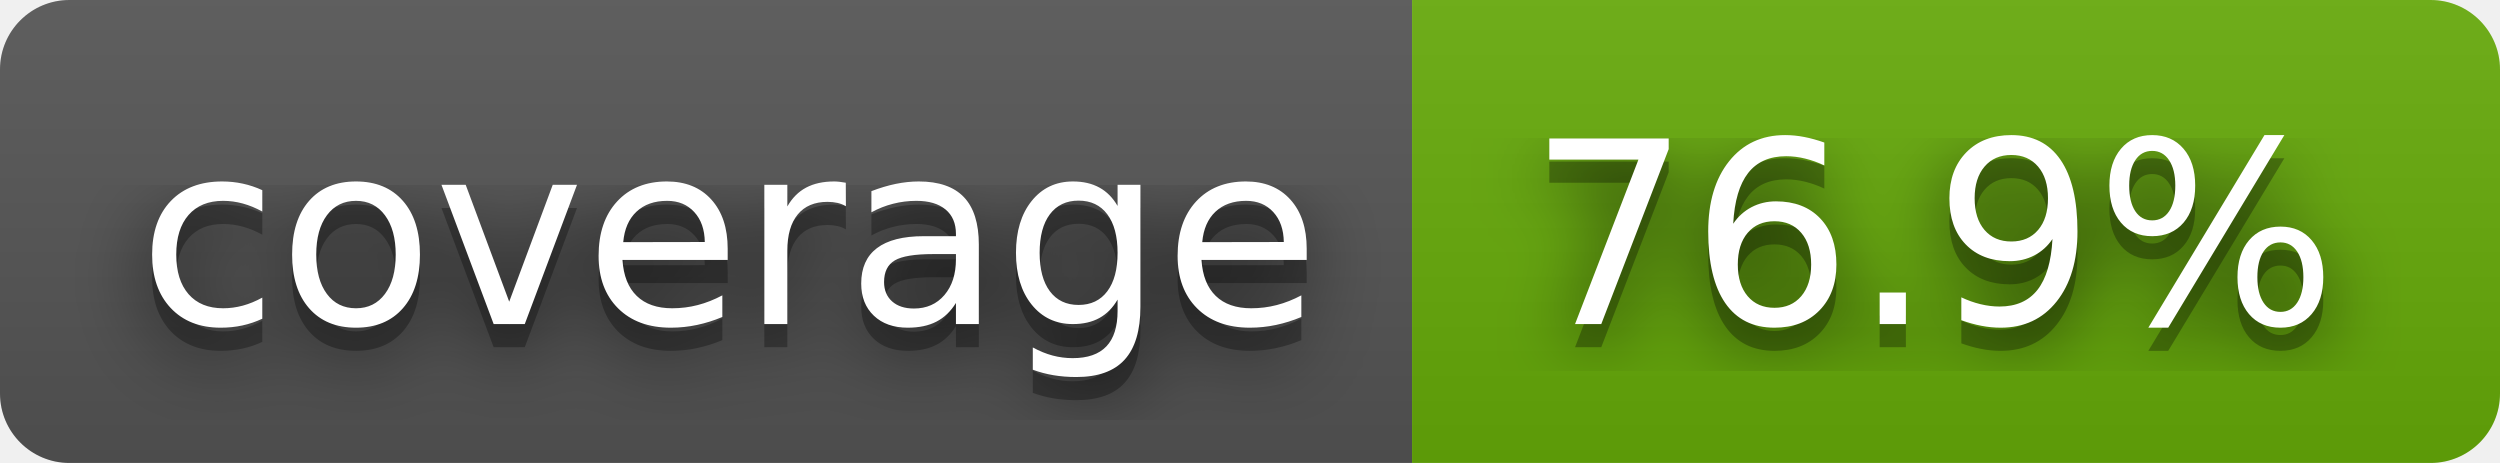
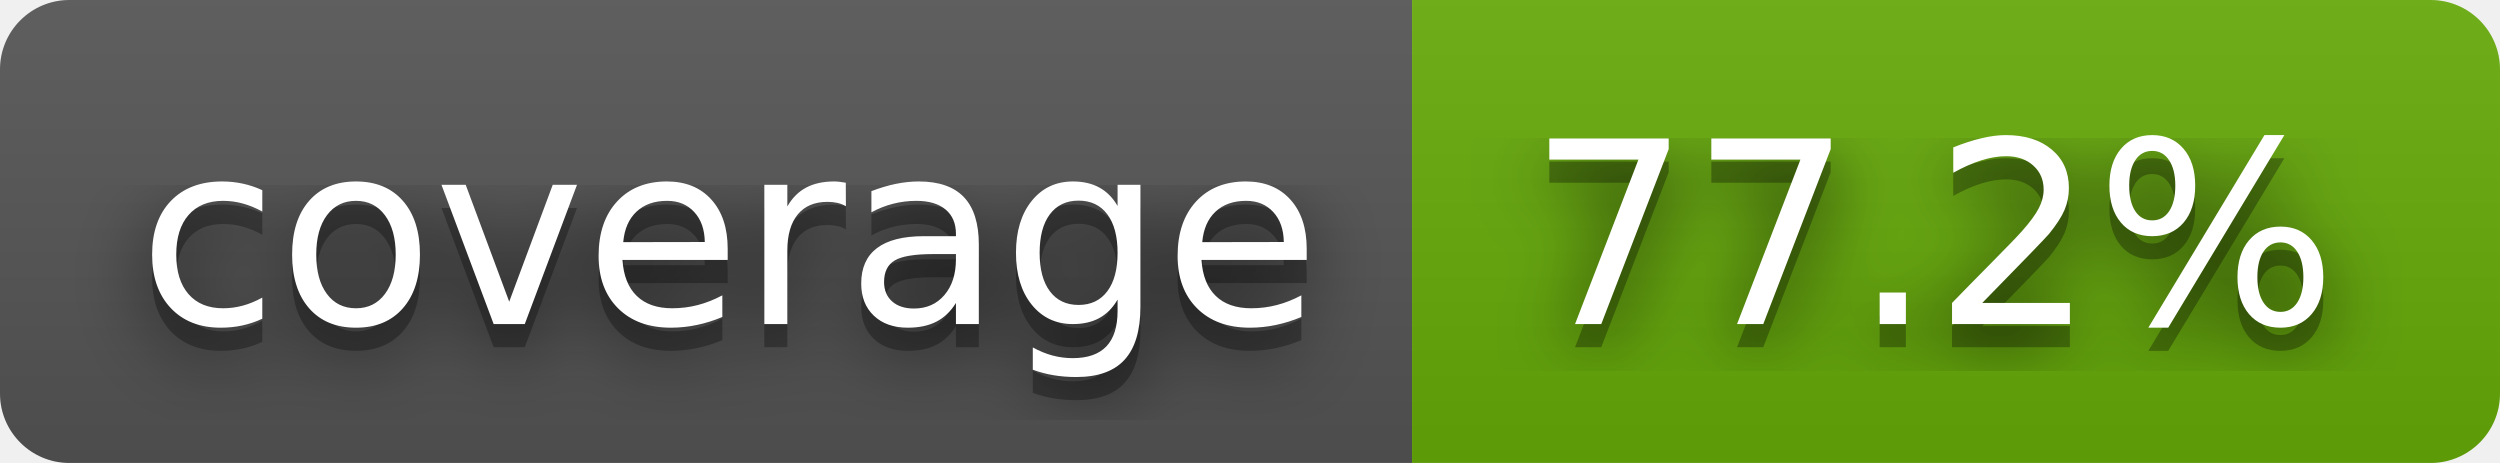
- <svg xmlns="http://www.w3.org/2000/svg" width="108" height="20" role="img" aria-label="coverage: 76.9%">
+ <svg xmlns="http://www.w3.org/2000/svg" width="108" height="20" role="img" aria-label="coverage: 77.2%">
  <filter id="blur">
    <feGaussianBlur stdDeviation="16" />
  </filter>
  <linearGradient id="s" x2="0" y2="100%">
    <stop offset="0" stop-color="#bbb" stop-opacity=".1" />
    <stop offset="1" stop-opacity=".1" />
  </linearGradient>
  <clipPath id="r">
    <rect width="108" height="20" rx="3" />
  </clipPath>
  <g clip-path="url(#r)">
    <rect width="61" height="20" fill="#555" />
    <rect x="61" width="47" height="20" fill="#67ac09" />
    <rect width="108" height="20" fill="url(#s)" />
  </g>
  <g fill="#fff" text-anchor="middle" font-family="Verdana,Geneva,DejaVu Sans,sans-serif" text-rendering="geometricPrecision" font-size="110">
    <g transform="scale(.1)">
      <g aria-hidden="true" fill="#010101">
        <text x="315" y="150" fill-opacity=".8" filter="url(#blur)" textLength="510">coverage</text>
        <text x="315" y="150" fill-opacity=".3" textLength="510">coverage</text>
      </g>
      <text x="315" y="140" textLength="510">coverage</text>
    </g>
    <g transform="scale(.1)">
      <g aria-hidden="true" fill="#010101">
-         <text x="835" y="150" fill-opacity=".8" filter="url(#blur)" textLength="370">76.9%</text>
-         <text x="835" y="150" fill-opacity=".3" textLength="370">76.9%</text>
+         <text x="835" y="150" fill-opacity=".8" filter="url(#blur)" textLength="370">77.2%</text>
+         <text x="835" y="150" fill-opacity=".3" textLength="370">77.2%</text>
      </g>
-       <text x="835" y="140" textLength="370">76.9%</text>
+       <text x="835" y="140" textLength="370">77.2%</text>
    </g>
  </g>
</svg>
